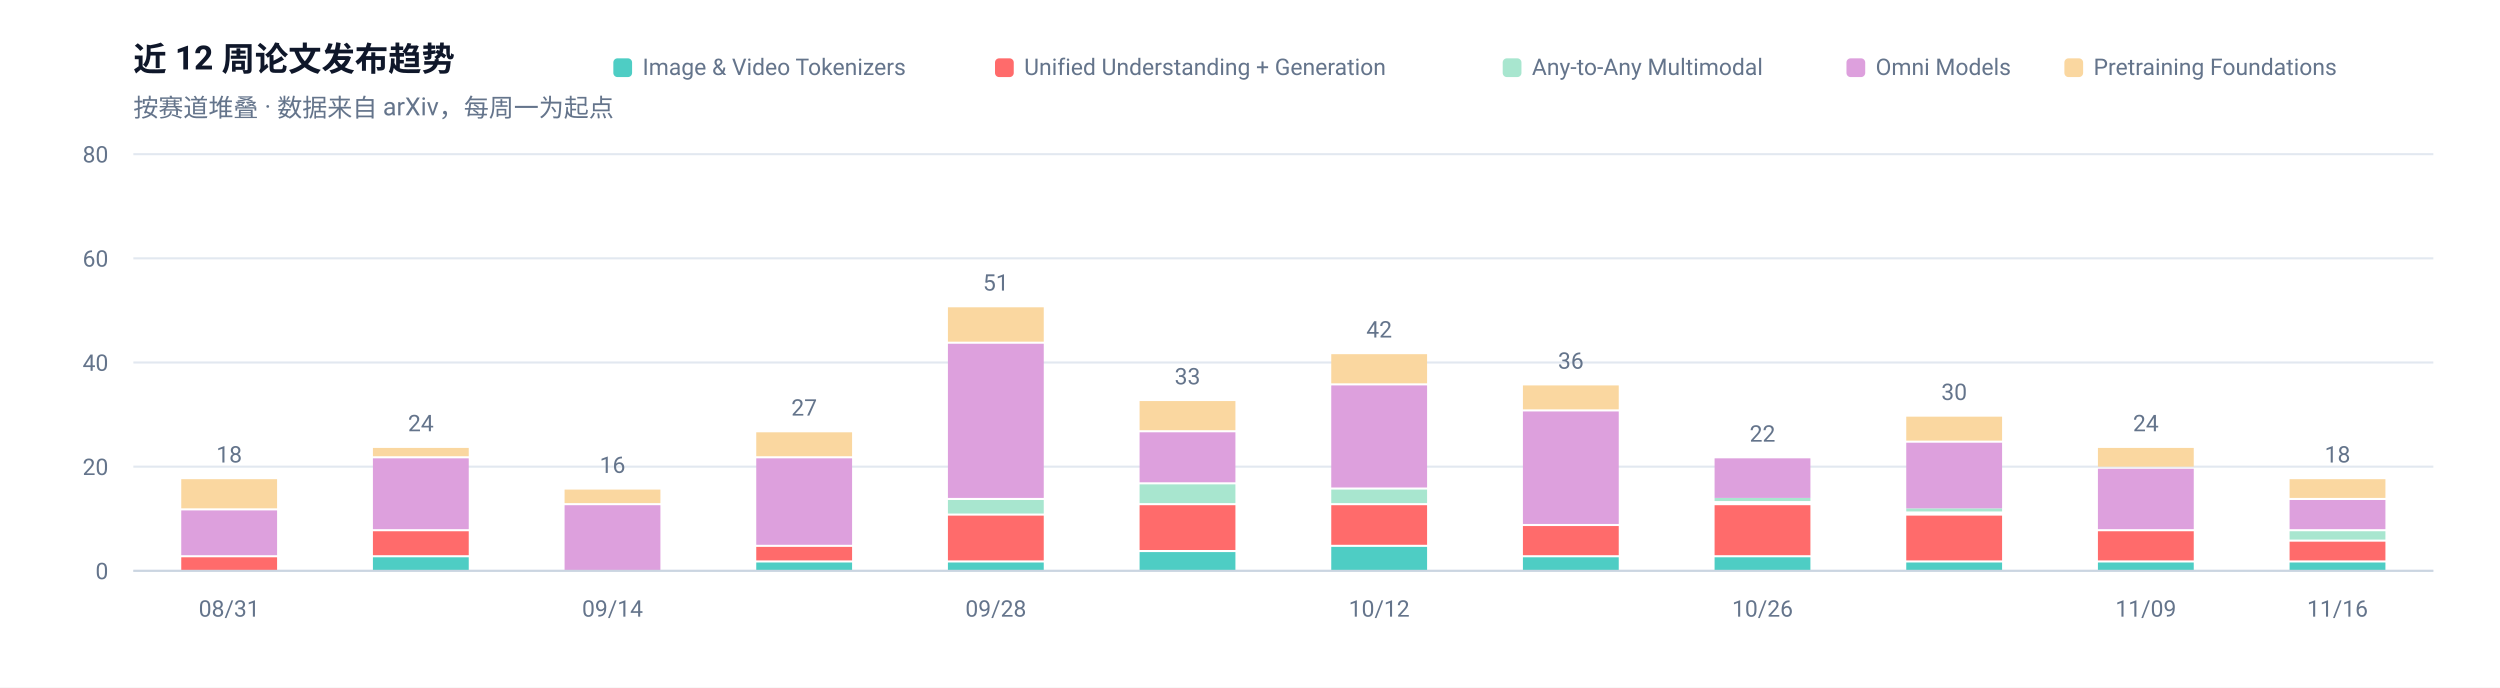
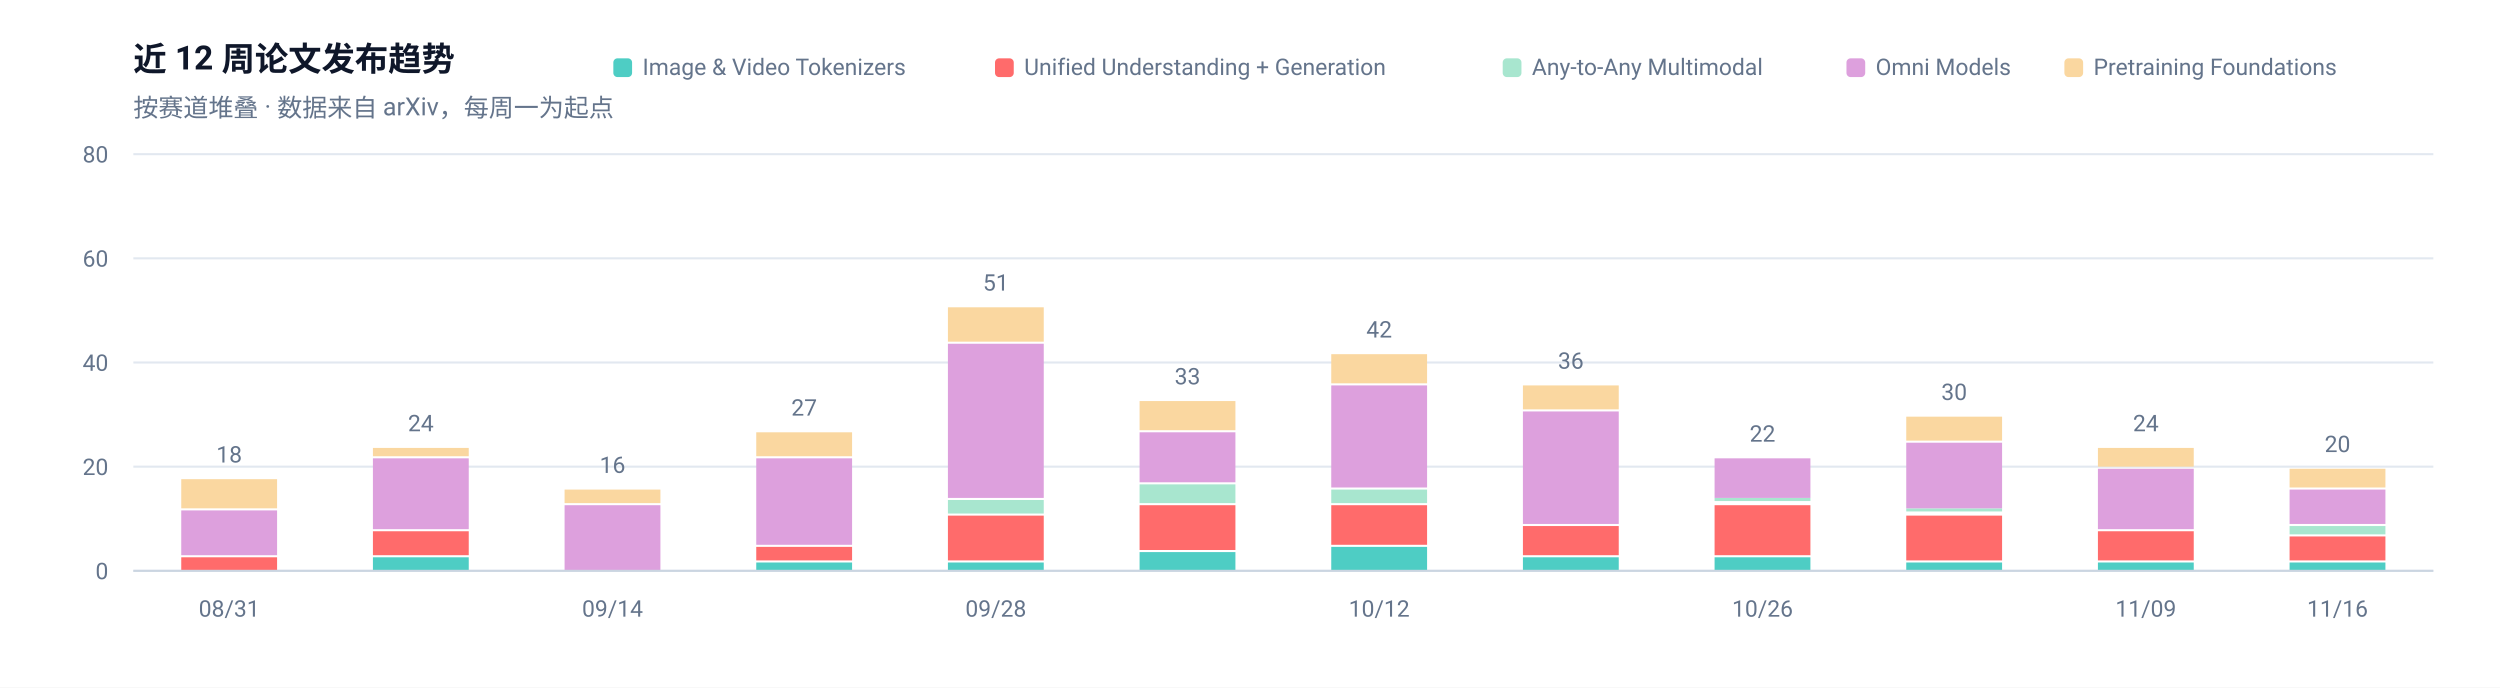
<svg xmlns="http://www.w3.org/2000/svg" width="1200" height="330" viewBox="0 0 1200 330" role="img" aria-label="近 12 周论文发布趋势">
  <rect width="1200" height="330" fill="#FFFFFF" />
  <g font-family="-apple-system, BlinkMacSystemFont, 'Segoe UI', 'Noto Sans SC', 'PingFang SC', 'Microsoft YaHei', Roboto, sans-serif">
    <text x="64" y="34" font-size="16" font-weight="600" fill="#0F172A">近 12 周论文发布趋势</text>
    <text x="64" y="56" font-size="12" fill="#64748B">按赛道堆叠 · 数据来自 arXiv，每周一为起点</text>
    <line x1="64" y1="274.0" x2="1168" y2="274.0" stroke="#E2E8F0" stroke-width="1" />
    <text x="52" y="278.0" font-size="11" text-anchor="end" fill="#64748B">0</text>
    <line x1="64" y1="224.0" x2="1168" y2="224.0" stroke="#E2E8F0" stroke-width="1" />
    <text x="52" y="228.0" font-size="11" text-anchor="end" fill="#64748B">20</text>
    <line x1="64" y1="174.0" x2="1168" y2="174.0" stroke="#E2E8F0" stroke-width="1" />
    <text x="52" y="178.0" font-size="11" text-anchor="end" fill="#64748B">40</text>
    <line x1="64" y1="124.0" x2="1168" y2="124.0" stroke="#E2E8F0" stroke-width="1" />
    <text x="52" y="128.0" font-size="11" text-anchor="end" fill="#64748B">60</text>
    <line x1="64" y1="74.0" x2="1168" y2="74.0" stroke="#E2E8F0" stroke-width="1" />
    <text x="52" y="78.0" font-size="11" text-anchor="end" fill="#64748B">80</text>
    <rect x="87.0" y="267.5" width="46.0" height="6.5" fill="#FF6B6B" />
    <rect x="87.0" y="245.0" width="46.0" height="21.5" fill="#DDA0DD" />
    <rect x="87.0" y="230.0" width="46.0" height="14.0" fill="#FAD7A0" />
    <text x="110.0" y="222.0" font-size="11" text-anchor="middle" fill="#64748B">18</text>
    <text x="110.0" y="296" font-size="11" text-anchor="middle" fill="#64748B">08/31</text>
    <rect x="179.0" y="267.5" width="46.0" height="6.5" fill="#4ECDC4" />
    <rect x="179.0" y="255.0" width="46.0" height="11.5" fill="#FF6B6B" />
    <rect x="179.0" y="220.0" width="46.0" height="34.0" fill="#DDA0DD" />
    <rect x="179.0" y="215.0" width="46.0" height="4.0" fill="#FAD7A0" />
    <text x="202.0" y="207.0" font-size="11" text-anchor="middle" fill="#64748B">24</text>
    <rect x="271.0" y="242.5" width="46.0" height="31.5" fill="#DDA0DD" />
    <rect x="271.0" y="235.0" width="46.0" height="6.5" fill="#FAD7A0" />
    <text x="294.0" y="227.0" font-size="11" text-anchor="middle" fill="#64748B">16</text>
    <text x="294.0" y="296" font-size="11" text-anchor="middle" fill="#64748B">09/14</text>
    <rect x="363.0" y="270.0" width="46.0" height="4.0" fill="#4ECDC4" />
    <rect x="363.0" y="262.5" width="46.0" height="6.5" fill="#FF6B6B" />
    <rect x="363.0" y="220.0" width="46.0" height="41.5" fill="#DDA0DD" />
    <rect x="363.0" y="207.5" width="46.0" height="11.5" fill="#FAD7A0" />
    <text x="386.0" y="199.5" font-size="11" text-anchor="middle" fill="#64748B">27</text>
    <rect x="455.0" y="270.0" width="46.0" height="4.0" fill="#4ECDC4" />
    <rect x="455.0" y="247.5" width="46.0" height="21.5" fill="#FF6B6B" />
    <rect x="455.0" y="240.0" width="46.0" height="6.5" fill="#A8E6CF" />
    <rect x="455.0" y="165.0" width="46.0" height="74.0" fill="#DDA0DD" />
    <rect x="455.0" y="147.5" width="46.0" height="16.5" fill="#FAD7A0" />
    <text x="478.0" y="139.5" font-size="11" text-anchor="middle" fill="#64748B">51</text>
    <text x="478.0" y="296" font-size="11" text-anchor="middle" fill="#64748B">09/28</text>
    <rect x="547.0" y="265.0" width="46.0" height="9.0" fill="#4ECDC4" />
    <rect x="547.0" y="242.5" width="46.0" height="21.5" fill="#FF6B6B" />
    <rect x="547.0" y="232.5" width="46.0" height="9.0" fill="#A8E6CF" />
    <rect x="547.0" y="207.5" width="46.0" height="24.0" fill="#DDA0DD" />
    <rect x="547.0" y="192.5" width="46.0" height="14.0" fill="#FAD7A0" />
    <text x="570.0" y="184.5" font-size="11" text-anchor="middle" fill="#64748B">33</text>
    <rect x="639.0" y="262.5" width="46.0" height="11.5" fill="#4ECDC4" />
    <rect x="639.0" y="242.5" width="46.0" height="19.0" fill="#FF6B6B" />
    <rect x="639.0" y="235.0" width="46.0" height="6.5" fill="#A8E6CF" />
    <rect x="639.0" y="185.0" width="46.0" height="49.0" fill="#DDA0DD" />
    <rect x="639.0" y="170.0" width="46.0" height="14.0" fill="#FAD7A0" />
    <text x="662.0" y="162.0" font-size="11" text-anchor="middle" fill="#64748B">42</text>
    <text x="662.0" y="296" font-size="11" text-anchor="middle" fill="#64748B">10/12</text>
    <rect x="731.0" y="267.5" width="46.0" height="6.5" fill="#4ECDC4" />
    <rect x="731.0" y="252.5" width="46.0" height="14.0" fill="#FF6B6B" />
    <rect x="731.0" y="197.5" width="46.0" height="54.0" fill="#DDA0DD" />
    <rect x="731.0" y="185.0" width="46.0" height="11.5" fill="#FAD7A0" />
    <text x="754.0" y="177.0" font-size="11" text-anchor="middle" fill="#64748B">36</text>
    <rect x="823.0" y="267.5" width="46.0" height="6.5" fill="#4ECDC4" />
    <rect x="823.0" y="242.5" width="46.0" height="24.0" fill="#FF6B6B" />
    <rect x="823.0" y="239.0" width="46.0" height="1.5" fill="#A8E6CF" />
    <rect x="823.0" y="220.0" width="46.0" height="19.0" fill="#DDA0DD" />
    <text x="846.0" y="212.0" font-size="11" text-anchor="middle" fill="#64748B">22</text>
    <text x="846.0" y="296" font-size="11" text-anchor="middle" fill="#64748B">10/26</text>
    <rect x="915.0" y="270.0" width="46.0" height="4.0" fill="#4ECDC4" />
    <rect x="915.0" y="247.5" width="46.0" height="21.5" fill="#FF6B6B" />
    <rect x="915.0" y="244.0" width="46.0" height="1.5" fill="#A8E6CF" />
    <rect x="915.0" y="212.5" width="46.0" height="31.5" fill="#DDA0DD" />
    <rect x="915.0" y="200.0" width="46.0" height="11.5" fill="#FAD7A0" />
    <text x="938.0" y="192.0" font-size="11" text-anchor="middle" fill="#64748B">30</text>
    <rect x="1007.0" y="270.0" width="46.0" height="4.0" fill="#4ECDC4" />
    <rect x="1007.0" y="255.0" width="46.0" height="14.0" fill="#FF6B6B" />
    <rect x="1007.0" y="225.0" width="46.0" height="29.0" fill="#DDA0DD" />
    <rect x="1007.0" y="215.0" width="46.0" height="9.0" fill="#FAD7A0" />
    <text x="1030.0" y="207.0" font-size="11" text-anchor="middle" fill="#64748B">24</text>
    <text x="1030.0" y="296" font-size="11" text-anchor="middle" fill="#64748B">11/09</text>
    <rect x="1099.0" y="270.0" width="46.0" height="4.0" fill="#4ECDC4" />
-     <rect x="1099.0" y="260.0" width="46.0" height="9.0" fill="#FF6B6B" />
-     <rect x="1099.0" y="255.0" width="46.0" height="4.0" fill="#A8E6CF" />
-     <rect x="1099.0" y="240.0" width="46.0" height="14.0" fill="#DDA0DD" />
-     <rect x="1099.0" y="230.0" width="46.0" height="9.0" fill="#FAD7A0" />
-     <text x="1122.0" y="222.0" font-size="11" text-anchor="middle" fill="#64748B">18</text>
+     <rect x="1099.0" y="257.5" width="46.0" height="11.5" fill="#FF6B6B" />
+     <rect x="1099.0" y="252.5" width="46.0" height="4.0" fill="#A8E6CF" />
+     <rect x="1099.0" y="235.0" width="46.0" height="16.5" fill="#DDA0DD" />
+     <rect x="1099.0" y="225.0" width="46.0" height="9.0" fill="#FAD7A0" />
+     <text x="1122.0" y="217.0" font-size="11" text-anchor="middle" fill="#64748B">20</text>
    <text x="1122.0" y="296" font-size="11" text-anchor="middle" fill="#64748B">11/16</text>
    <line x1="64" y1="274" x2="1168" y2="274" stroke="#CBD5E1" stroke-width="1" />
    <rect x="990.9" y="28" width="9" height="9" rx="2" fill="#FAD7A0" />
    <text x="1004.9" y="36" font-size="11" fill="#64748B">Pretraining Foundations</text>
    <rect x="886.3" y="28" width="9" height="9" rx="2" fill="#DDA0DD" />
    <text x="900.3" y="36" font-size="11" fill="#64748B">Omni Models</text>
    <rect x="721.3" y="28" width="9" height="9" rx="2" fill="#A8E6CF" />
    <text x="735.3" y="36" font-size="11" fill="#64748B">Any-to-Any Multimodal</text>
    <rect x="477.6" y="28" width="9" height="9" rx="2" fill="#FF6B6B" />
    <text x="491.6" y="36" font-size="11" fill="#64748B">Unified Understanding + Generation</text>
    <rect x="294.4" y="28" width="9" height="9" rx="2" fill="#4ECDC4" />
    <text x="308.4" y="36" font-size="11" fill="#64748B">Image &amp; Video Tokenizers</text>
  </g>
</svg>
